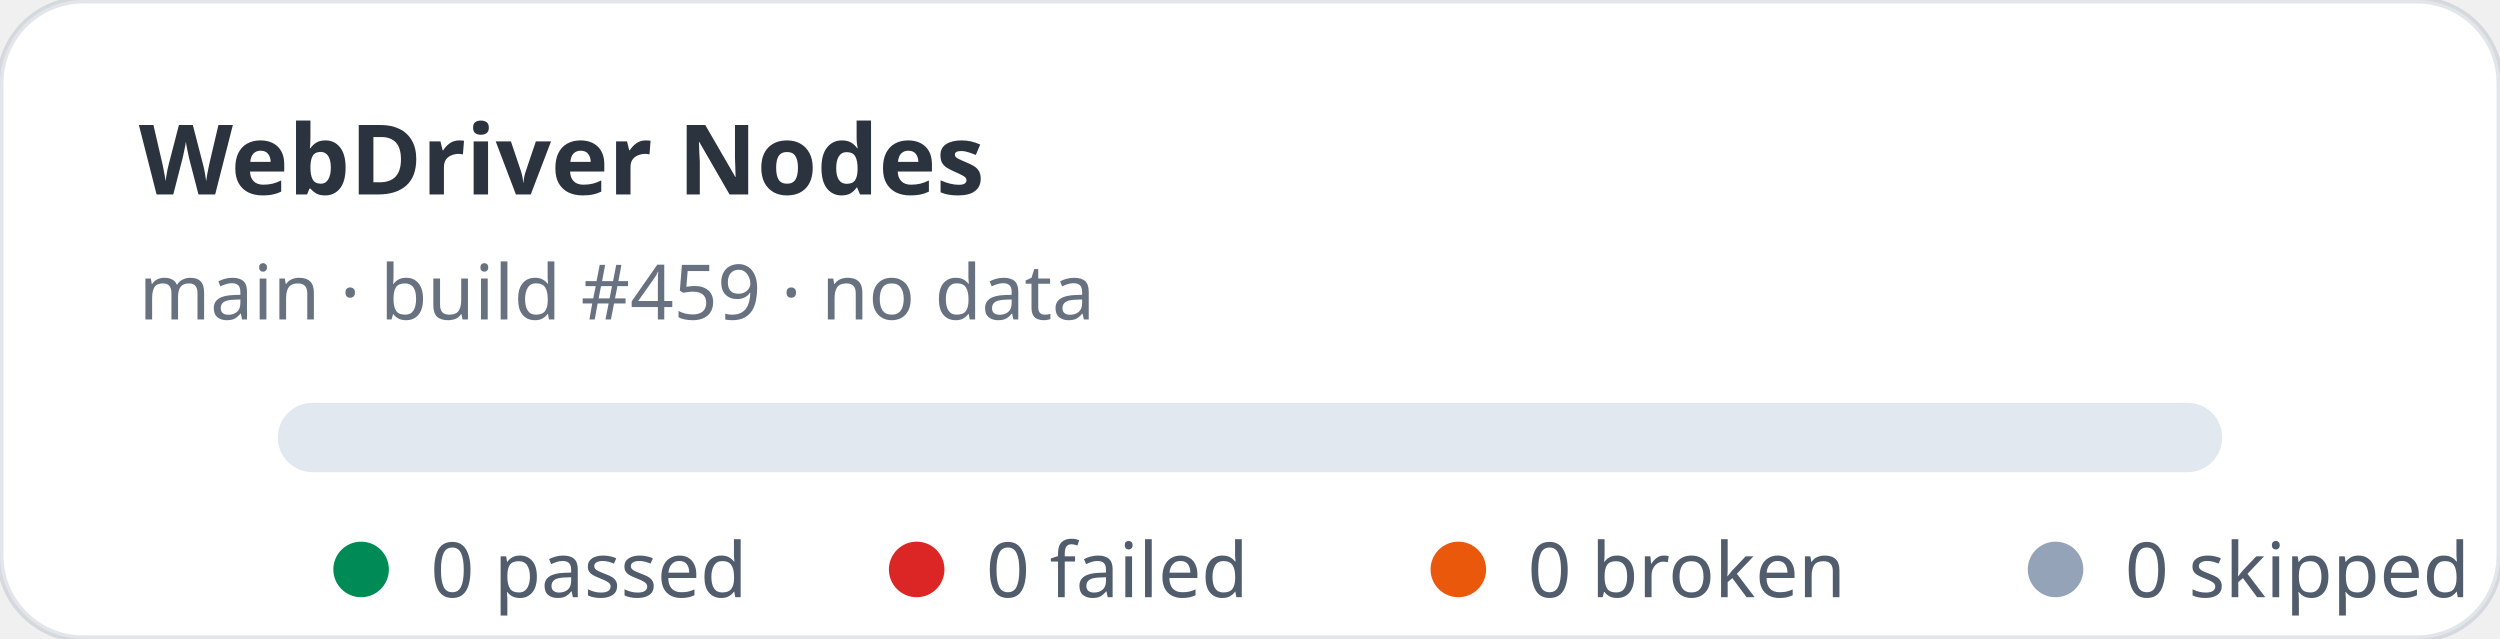
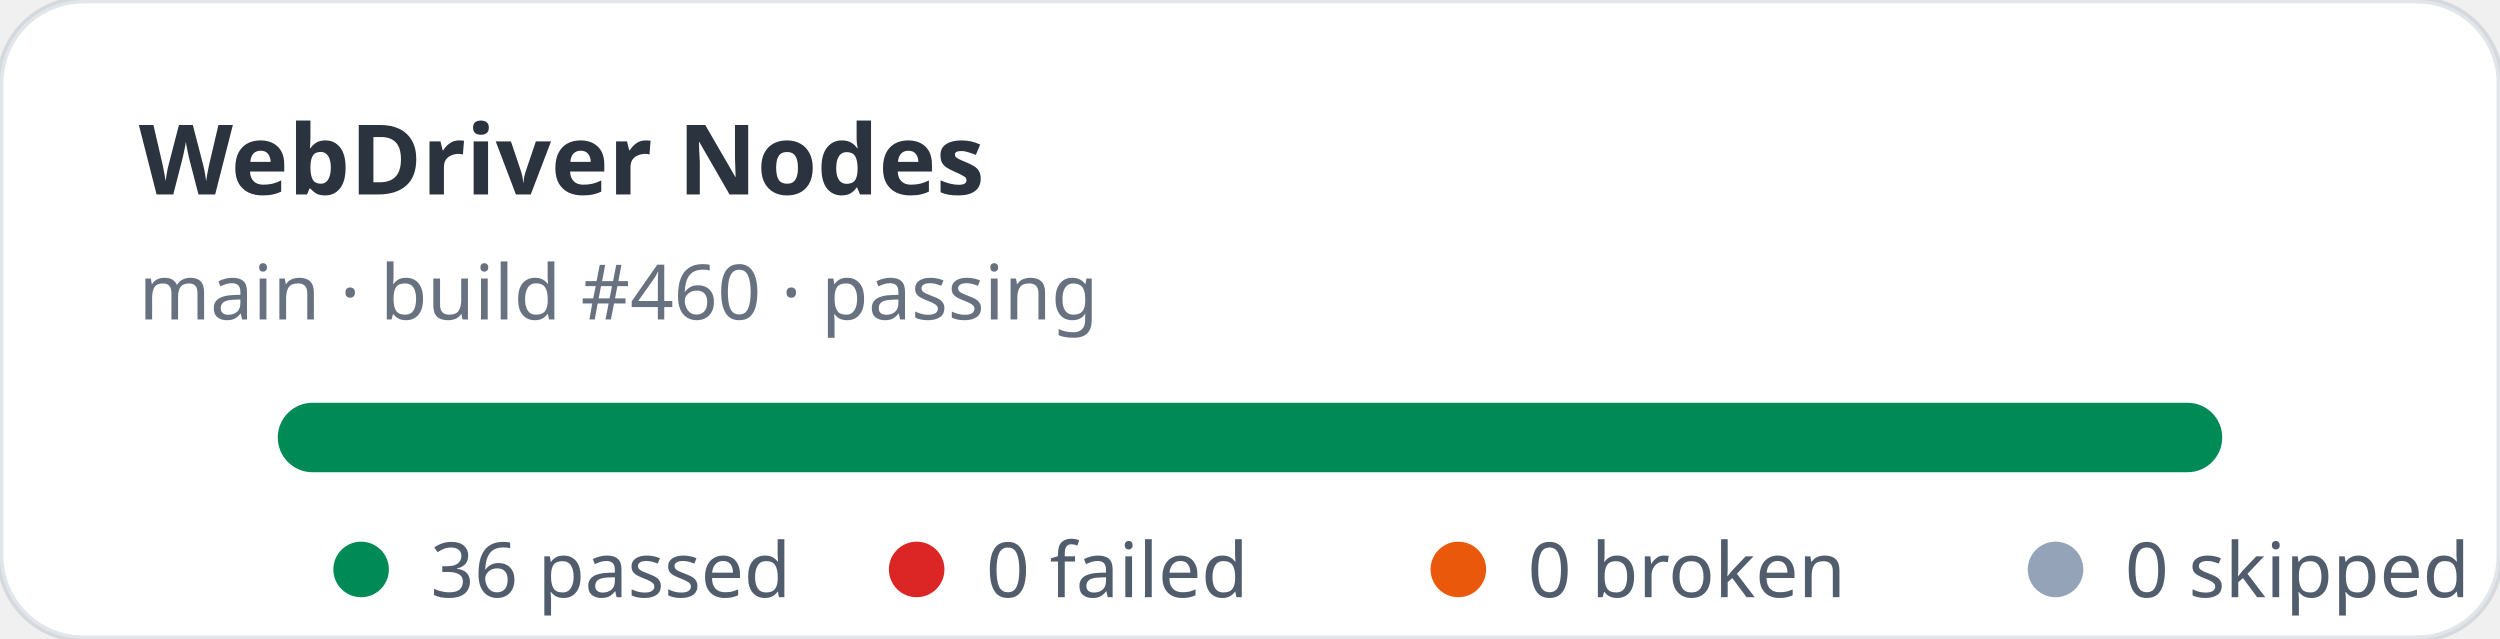
- <svg xmlns="http://www.w3.org/2000/svg" width="360" height="92" viewBox="0 0 360 92" role="img" aria-label="WebDriver Nodes stats: 0 passed, 0 failed">
+ <svg xmlns="http://www.w3.org/2000/svg" width="360" height="92" viewBox="0 0 360 92" role="img" aria-label="WebDriver Nodes stats: 36 passed, 0 failed">
  <rect width="360" height="92" rx="12" fill="#ffffff" stroke="rgba(11,48,86,0.12)" />
  <text x="20" y="28" fill="rgba(1,10,24,0.83)" font-family="ui-sans-serif,system-ui,sans-serif" font-size="14" font-weight="700">WebDriver Nodes</text>
-   <text x="20" y="46" fill="rgba(2,19,44,0.6)" font-family="ui-sans-serif,system-ui,sans-serif" font-size="11">main · build #459 · no data</text>
+   <text x="20" y="46" fill="rgba(2,19,44,0.6)" font-family="ui-sans-serif,system-ui,sans-serif" font-size="11">main · build #460 · passing</text>
  <rect x="40" y="58" width="280" height="10" rx="5" fill="#e2e8f0" />
+   <rect x="40" y="58" width="280" height="10" rx="5" fill="#008a56" />
  <g font-family="ui-sans-serif,system-ui,sans-serif" font-size="11" fill="rgba(1,18,40,0.68)">
    <circle cx="52" cy="82" r="4" fill="#008a56" />
-     <text x="62" y="86">0 passed</text>
+     <text x="62" y="86">36 passed</text>
    <circle cx="132" cy="82" r="4" fill="#dc2626" />
    <text x="142" y="86">0 failed</text>
    <circle cx="210" cy="82" r="4" fill="#ea580c" />
    <text x="220" y="86">0 broken</text>
    <circle cx="296" cy="82" r="4" fill="#94a3b8" />
    <text x="306" y="86">0 skipped</text>
  </g>
</svg>
